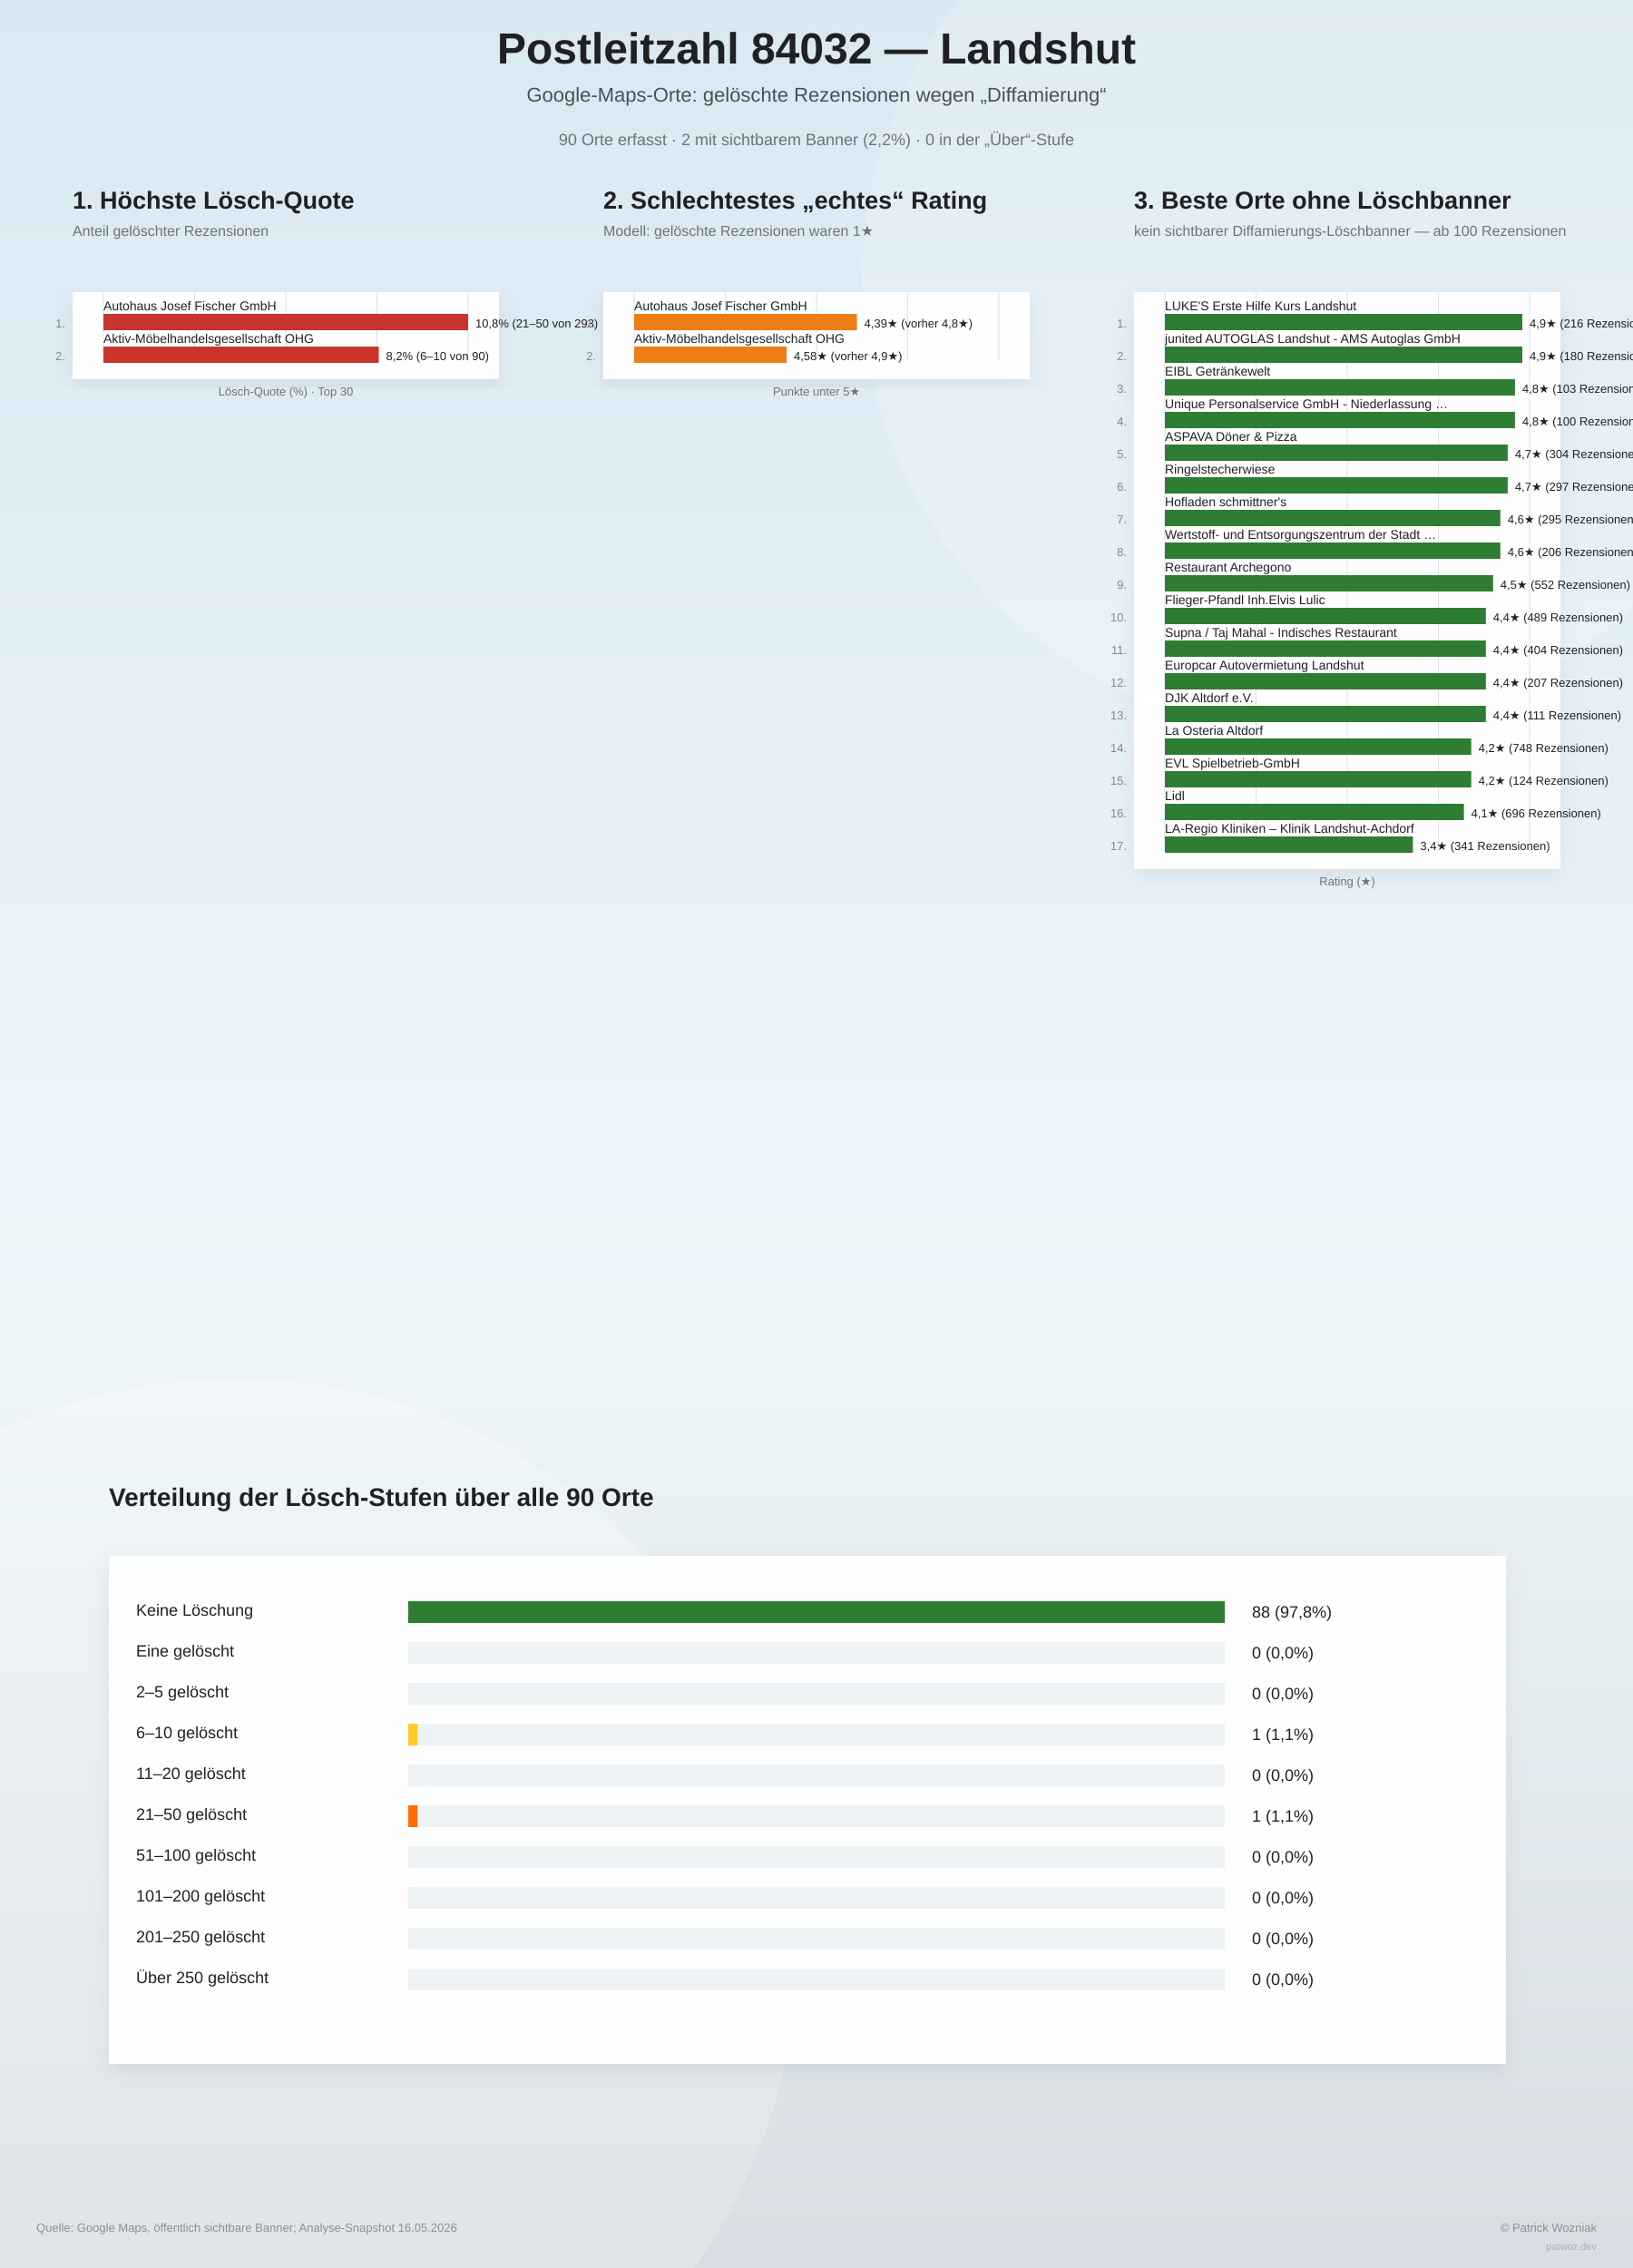
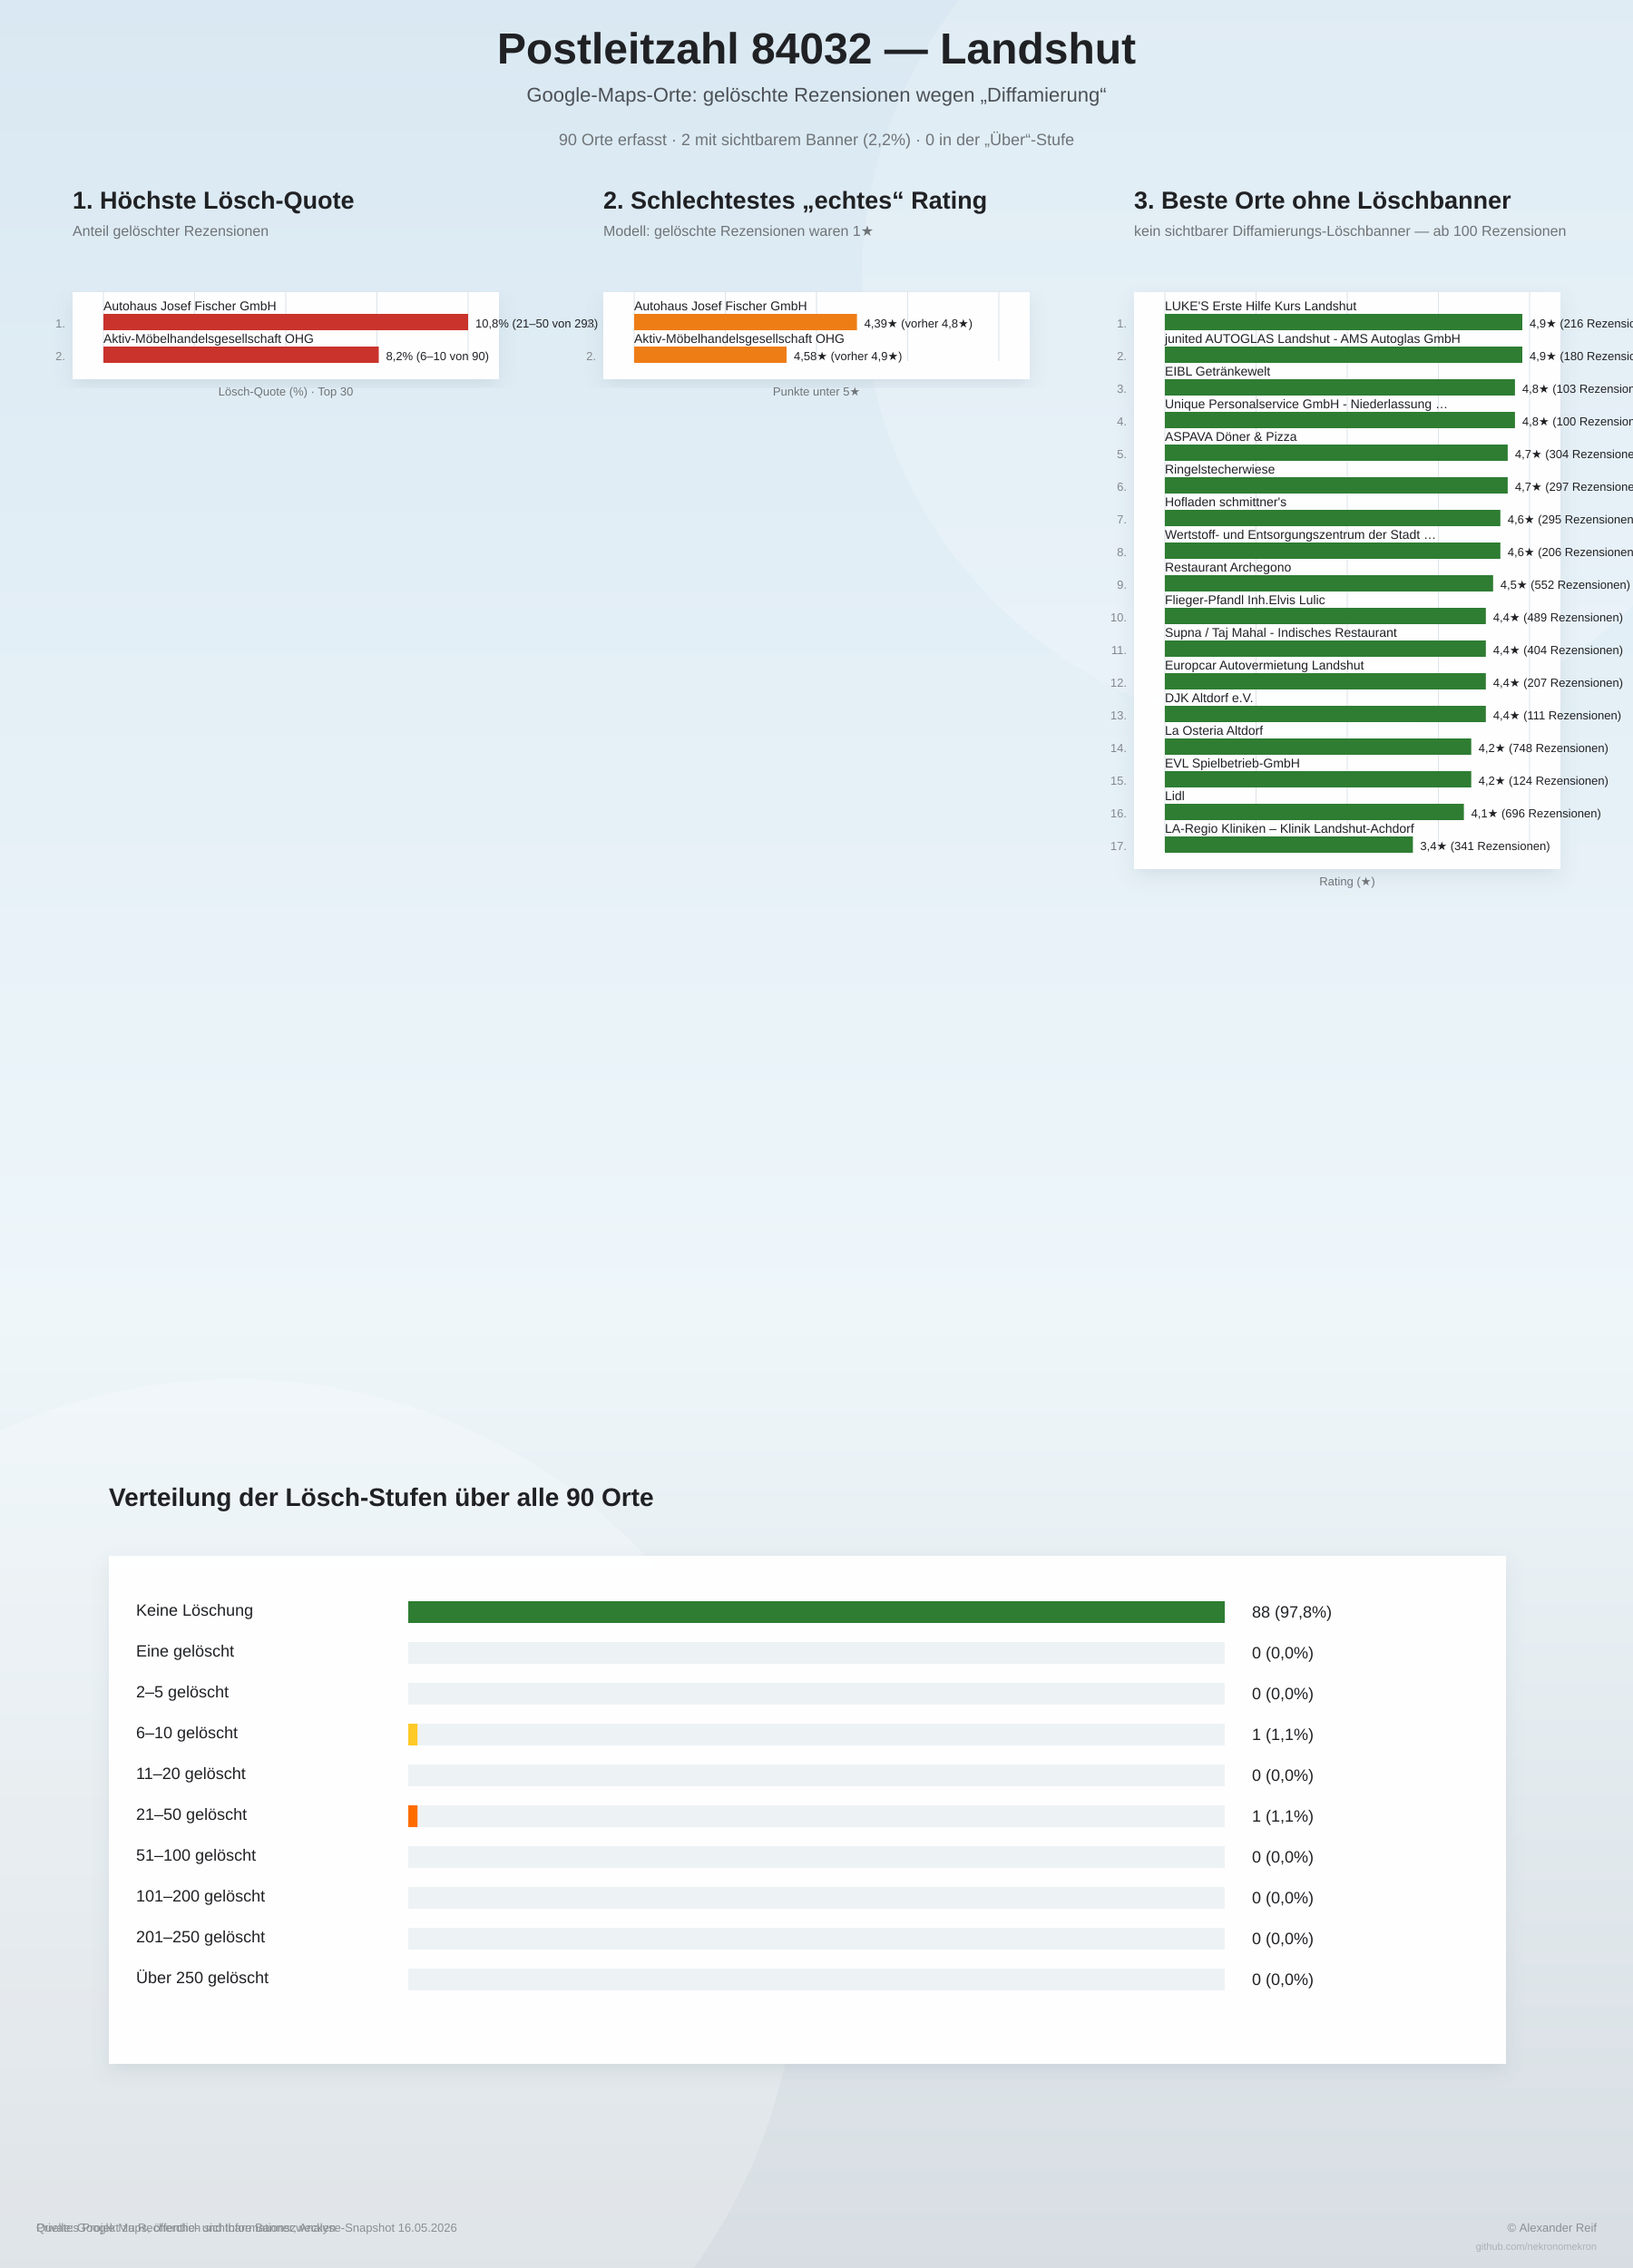
<svg xmlns="http://www.w3.org/2000/svg" width="1800" height="2500" viewBox="0 0 1800 2500">
  <defs>
    <linearGradient id="bg" x1="0" y1="0" x2="0" y2="1">
      <stop offset="0%" stop-color="#d9e8f2" />
      <stop offset="58%" stop-color="#eef6fa" />
      <stop offset="100%" stop-color="#d7dde2" />
    </linearGradient>
    <filter id="softShadow" x="-10%" y="-10%" width="120%" height="120%">
      <feDropShadow dx="0" dy="8" stdDeviation="10" flood-color="#6d7f8a" flood-opacity="0.16" />
    </filter>
  </defs>
  <rect width="100%" height="100%" fill="url(#bg)" />
  <circle cx="1450" cy="310" r="500" fill="#ffffff" opacity="0.18" />
  <circle cx="260" cy="2140" r="620" fill="#ffffff" opacity="0.20" />
  <text x="900" y="70" text-anchor="middle" font-family="Arial, sans-serif" font-size="48" font-weight="800" fill="#202124">Postleitzahl 84032 — Landshut</text>
  <text x="900" y="112" text-anchor="middle" font-family="Arial, sans-serif" font-size="22" fill="#4b5055">Google-Maps-Orte: gelöschte Rezensionen wegen „Diffamierung“</text>
  <text x="900" y="160" text-anchor="middle" font-family="Arial, sans-serif" font-size="18" fill="#6f7377">90 Orte erfasst · 2 mit sichtbarem Banner (2,2%) · 0 in der „Über“-Stufe</text>
  <g>
    <text x="80" y="230" font-family="Arial, sans-serif" font-size="27" font-weight="800" fill="#202124">1. Höchste Lösch-Quote</text>
    <text x="80" y="260" font-family="Arial, sans-serif" font-size="16" fill="#6f7377">Anteil gelöschter Rezensionen</text>
    <rect x="80" y="322" width="470" height="96" fill="#ffffff" opacity="0.96" filter="url(#softShadow)" />
    <line x1="114.0" y1="322" x2="114.0" y2="398.0" stroke="#dde3e8" stroke-width="1" />
    <line x1="214.5" y1="322" x2="214.5" y2="398.0" stroke="#dde3e8" stroke-width="1" />
    <line x1="315.0" y1="322" x2="315.0" y2="398.0" stroke="#dde3e8" stroke-width="1" />
    <line x1="415.5" y1="322" x2="415.5" y2="398.0" stroke="#dde3e8" stroke-width="1" />
    <line x1="516.0" y1="322" x2="516.0" y2="398.0" stroke="#dde3e8" stroke-width="1" />
    <text x="72" y="361.0" text-anchor="end" font-family="Arial, sans-serif" font-size="13" fill="#83888d">1.</text>
    <text x="114" y="342.0" font-family="Arial, sans-serif" font-size="14" fill="#202124">Autohaus Josef Fischer GmbH</text>
    <rect x="114" y="346.0" width="402.0" height="18" fill="#c9332c" />
    <text x="524.0" y="361.0" font-family="Arial, sans-serif" font-size="13" fill="#202124">10,8%  (21–50 von 293)</text>
    <text x="72" y="397.0" text-anchor="end" font-family="Arial, sans-serif" font-size="13" fill="#83888d">2.</text>
    <text x="114" y="378.0" font-family="Arial, sans-serif" font-size="14" fill="#202124">Aktiv-Möbelhandelsgesellschaft OHG</text>
    <rect x="114" y="382.0" width="303.5" height="18" fill="#c9332c" />
    <text x="425.5" y="397.0" font-family="Arial, sans-serif" font-size="13" fill="#202124">8,2%  (6–10 von 90)</text>
    <text x="315" y="436.0" text-anchor="middle" font-family="Arial, sans-serif" font-size="13" fill="#6f7377">Lösch-Quote (%) · Top 30</text>
  </g>
  <g>
    <text x="665" y="230" font-family="Arial, sans-serif" font-size="27" font-weight="800" fill="#202124">2. Schlechtestes „echtes“ Rating</text>
    <text x="665" y="260" font-family="Arial, sans-serif" font-size="16" fill="#6f7377">Modell: gelöschte Rezensionen waren 1★</text>
    <rect x="665" y="322" width="470" height="96" fill="#ffffff" opacity="0.96" filter="url(#softShadow)" />
    <line x1="699.0" y1="322" x2="699.0" y2="398.0" stroke="#dde3e8" stroke-width="1" />
    <line x1="799.5" y1="322" x2="799.5" y2="398.0" stroke="#dde3e8" stroke-width="1" />
    <line x1="900.0" y1="322" x2="900.0" y2="398.0" stroke="#dde3e8" stroke-width="1" />
    <line x1="1000.5" y1="322" x2="1000.5" y2="398.0" stroke="#dde3e8" stroke-width="1" />
    <line x1="1101.0" y1="322" x2="1101.0" y2="398.0" stroke="#dde3e8" stroke-width="1" />
    <text x="657" y="361.0" text-anchor="end" font-family="Arial, sans-serif" font-size="13" fill="#83888d">1.</text>
    <text x="699" y="342.0" font-family="Arial, sans-serif" font-size="14" fill="#202124">Autohaus Josef Fischer GmbH</text>
    <rect x="699" y="346.0" width="245.6" height="18" fill="#ef7d16" />
    <text x="952.6" y="361.0" font-family="Arial, sans-serif" font-size="13" fill="#202124">4,39★  (vorher 4,8★)</text>
    <text x="657" y="397.0" text-anchor="end" font-family="Arial, sans-serif" font-size="13" fill="#83888d">2.</text>
    <text x="699" y="378.0" font-family="Arial, sans-serif" font-size="14" fill="#202124">Aktiv-Möbelhandelsgesellschaft OHG</text>
    <rect x="699" y="382.0" width="168.0" height="18" fill="#ef7d16" />
    <text x="875.0" y="397.0" font-family="Arial, sans-serif" font-size="13" fill="#202124">4,58★  (vorher 4,9★)</text>
    <text x="900" y="436.0" text-anchor="middle" font-family="Arial, sans-serif" font-size="13" fill="#6f7377">Punkte unter 5★</text>
  </g>
  <g>
    <text x="1250" y="230" font-family="Arial, sans-serif" font-size="27" font-weight="800" fill="#202124">3. Beste Orte ohne Löschbanner</text>
    <text x="1250" y="260" font-family="Arial, sans-serif" font-size="16" fill="#6f7377">kein sichtbarer Diffamierungs-Löschbanner — ab 100 Rezensionen</text>
    <rect x="1250" y="322" width="470" height="636" fill="#ffffff" opacity="0.96" filter="url(#softShadow)" />
    <line x1="1284.0" y1="322" x2="1284.0" y2="938.0" stroke="#dde3e8" stroke-width="1" />
    <line x1="1384.5" y1="322" x2="1384.5" y2="938.0" stroke="#dde3e8" stroke-width="1" />
    <line x1="1485.0" y1="322" x2="1485.0" y2="938.0" stroke="#dde3e8" stroke-width="1" />
    <line x1="1585.5" y1="322" x2="1585.5" y2="938.0" stroke="#dde3e8" stroke-width="1" />
    <line x1="1686.0" y1="322" x2="1686.0" y2="938.0" stroke="#dde3e8" stroke-width="1" />
    <text x="1242" y="361.0" text-anchor="end" font-family="Arial, sans-serif" font-size="13" fill="#83888d">1.</text>
    <text x="1284" y="342.0" font-family="Arial, sans-serif" font-size="14" fill="#202124">LUKE'S Erste Hilfe Kurs Landshut</text>
    <rect x="1284" y="346.0" width="394.0" height="18" fill="#2e7d32" />
    <text x="1686.0" y="361.0" font-family="Arial, sans-serif" font-size="13" fill="#202124">4,9★  (216 Rezensionen)</text>
    <text x="1242" y="397.0" text-anchor="end" font-family="Arial, sans-serif" font-size="13" fill="#83888d">2.</text>
    <text x="1284" y="378.0" font-family="Arial, sans-serif" font-size="14" fill="#202124">junited AUTOGLAS Landshut - AMS Autoglas GmbH</text>
    <rect x="1284" y="382.0" width="394.0" height="18" fill="#2e7d32" />
    <text x="1686.0" y="397.0" font-family="Arial, sans-serif" font-size="13" fill="#202124">4,9★  (180 Rezensionen)</text>
    <text x="1242" y="433.0" text-anchor="end" font-family="Arial, sans-serif" font-size="13" fill="#83888d">3.</text>
    <text x="1284" y="414.0" font-family="Arial, sans-serif" font-size="14" fill="#202124">EIBL Getränkewelt</text>
    <rect x="1284" y="418.0" width="385.9" height="18" fill="#2e7d32" />
    <text x="1677.9" y="433.0" font-family="Arial, sans-serif" font-size="13" fill="#202124">4,8★  (103 Rezensionen)</text>
    <text x="1242" y="469.0" text-anchor="end" font-family="Arial, sans-serif" font-size="13" fill="#83888d">4.</text>
    <text x="1284" y="450.0" font-family="Arial, sans-serif" font-size="14" fill="#202124">Unique Personalservice GmbH - Niederlassung …</text>
    <rect x="1284" y="454.0" width="385.9" height="18" fill="#2e7d32" />
    <text x="1677.9" y="469.0" font-family="Arial, sans-serif" font-size="13" fill="#202124">4,8★  (100 Rezensionen)</text>
    <text x="1242" y="505.0" text-anchor="end" font-family="Arial, sans-serif" font-size="13" fill="#83888d">5.</text>
    <text x="1284" y="486.0" font-family="Arial, sans-serif" font-size="14" fill="#202124">ASPAVA Döner &amp; Pizza</text>
    <rect x="1284" y="490.0" width="377.9" height="18" fill="#2e7d32" />
    <text x="1669.9" y="505.0" font-family="Arial, sans-serif" font-size="13" fill="#202124">4,7★  (304 Rezensionen)</text>
    <text x="1242" y="541.0" text-anchor="end" font-family="Arial, sans-serif" font-size="13" fill="#83888d">6.</text>
    <text x="1284" y="522.0" font-family="Arial, sans-serif" font-size="14" fill="#202124">Ringelstecherwiese</text>
    <rect x="1284" y="526.0" width="377.9" height="18" fill="#2e7d32" />
    <text x="1669.9" y="541.0" font-family="Arial, sans-serif" font-size="13" fill="#202124">4,7★  (297 Rezensionen)</text>
    <text x="1242" y="577.0" text-anchor="end" font-family="Arial, sans-serif" font-size="13" fill="#83888d">7.</text>
    <text x="1284" y="558.0" font-family="Arial, sans-serif" font-size="14" fill="#202124">Hofladen schmittner's</text>
    <rect x="1284" y="562.0" width="369.8" height="18" fill="#2e7d32" />
    <text x="1661.8" y="577.0" font-family="Arial, sans-serif" font-size="13" fill="#202124">4,6★  (295 Rezensionen)</text>
    <text x="1242" y="613.0" text-anchor="end" font-family="Arial, sans-serif" font-size="13" fill="#83888d">8.</text>
    <text x="1284" y="594.0" font-family="Arial, sans-serif" font-size="14" fill="#202124">Wertstoff- und Entsorgungszentrum der Stadt …</text>
    <rect x="1284" y="598.0" width="369.8" height="18" fill="#2e7d32" />
    <text x="1661.8" y="613.0" font-family="Arial, sans-serif" font-size="13" fill="#202124">4,6★  (206 Rezensionen)</text>
    <text x="1242" y="649.0" text-anchor="end" font-family="Arial, sans-serif" font-size="13" fill="#83888d">9.</text>
    <text x="1284" y="630.0" font-family="Arial, sans-serif" font-size="14" fill="#202124">Restaurant Archegono</text>
    <rect x="1284" y="634.0" width="361.8" height="18" fill="#2e7d32" />
    <text x="1653.8" y="649.0" font-family="Arial, sans-serif" font-size="13" fill="#202124">4,5★  (552 Rezensionen)</text>
    <text x="1242" y="685.0" text-anchor="end" font-family="Arial, sans-serif" font-size="13" fill="#83888d">10.</text>
    <text x="1284" y="666.0" font-family="Arial, sans-serif" font-size="14" fill="#202124">Flieger-Pfandl Inh.Elvis Lulic</text>
    <rect x="1284" y="670.0" width="353.8" height="18" fill="#2e7d32" />
    <text x="1645.8" y="685.0" font-family="Arial, sans-serif" font-size="13" fill="#202124">4,4★  (489 Rezensionen)</text>
    <text x="1242" y="721.0" text-anchor="end" font-family="Arial, sans-serif" font-size="13" fill="#83888d">11.</text>
    <text x="1284" y="702.0" font-family="Arial, sans-serif" font-size="14" fill="#202124">Supna / Taj Mahal - Indisches Restaurant</text>
    <rect x="1284" y="706.0" width="353.8" height="18" fill="#2e7d32" />
    <text x="1645.8" y="721.0" font-family="Arial, sans-serif" font-size="13" fill="#202124">4,4★  (404 Rezensionen)</text>
    <text x="1242" y="757.0" text-anchor="end" font-family="Arial, sans-serif" font-size="13" fill="#83888d">12.</text>
    <text x="1284" y="738.0" font-family="Arial, sans-serif" font-size="14" fill="#202124">Europcar Autovermietung Landshut</text>
    <rect x="1284" y="742.0" width="353.8" height="18" fill="#2e7d32" />
    <text x="1645.8" y="757.0" font-family="Arial, sans-serif" font-size="13" fill="#202124">4,4★  (207 Rezensionen)</text>
    <text x="1242" y="793.0" text-anchor="end" font-family="Arial, sans-serif" font-size="13" fill="#83888d">13.</text>
    <text x="1284" y="774.0" font-family="Arial, sans-serif" font-size="14" fill="#202124">DJK Altdorf e.V.</text>
    <rect x="1284" y="778.0" width="353.8" height="18" fill="#2e7d32" />
    <text x="1645.8" y="793.0" font-family="Arial, sans-serif" font-size="13" fill="#202124">4,4★  (111 Rezensionen)</text>
    <text x="1242" y="829.0" text-anchor="end" font-family="Arial, sans-serif" font-size="13" fill="#83888d">14.</text>
    <text x="1284" y="810.0" font-family="Arial, sans-serif" font-size="14" fill="#202124">La Osteria Altdorf</text>
    <rect x="1284" y="814.0" width="337.7" height="18" fill="#2e7d32" />
    <text x="1629.7" y="829.0" font-family="Arial, sans-serif" font-size="13" fill="#202124">4,2★  (748 Rezensionen)</text>
    <text x="1242" y="865.0" text-anchor="end" font-family="Arial, sans-serif" font-size="13" fill="#83888d">15.</text>
    <text x="1284" y="846.0" font-family="Arial, sans-serif" font-size="14" fill="#202124">EVL Spielbetrieb-GmbH</text>
    <rect x="1284" y="850.0" width="337.7" height="18" fill="#2e7d32" />
    <text x="1629.7" y="865.0" font-family="Arial, sans-serif" font-size="13" fill="#202124">4,2★  (124 Rezensionen)</text>
    <text x="1242" y="901.0" text-anchor="end" font-family="Arial, sans-serif" font-size="13" fill="#83888d">16.</text>
    <text x="1284" y="882.0" font-family="Arial, sans-serif" font-size="14" fill="#202124">Lidl</text>
    <rect x="1284" y="886.0" width="329.6" height="18" fill="#2e7d32" />
    <text x="1621.6" y="901.0" font-family="Arial, sans-serif" font-size="13" fill="#202124">4,1★  (696 Rezensionen)</text>
    <text x="1242" y="937.0" text-anchor="end" font-family="Arial, sans-serif" font-size="13" fill="#83888d">17.</text>
    <text x="1284" y="918.0" font-family="Arial, sans-serif" font-size="14" fill="#202124">LA-Regio Kliniken – Klinik Landshut-Achdorf</text>
    <rect x="1284" y="922.0" width="273.4" height="18" fill="#2e7d32" />
    <text x="1565.4" y="937.0" font-family="Arial, sans-serif" font-size="13" fill="#202124">3,4★  (341 Rezensionen)</text>
    <text x="1485" y="976.0" text-anchor="middle" font-family="Arial, sans-serif" font-size="13" fill="#6f7377">Rating (★)</text>
  </g>
  <g>
    <text x="120" y="1660" font-family="Arial, sans-serif" font-size="28" font-weight="800" fill="#202124">Verteilung der Lösch-Stufen über alle 90 Orte</text>
    <rect x="120" y="1715" width="1540" height="560" fill="#ffffff" opacity="0.96" filter="url(#softShadow)" />
    <text x="150" y="1781" font-family="Arial, sans-serif" font-size="18" fill="#202124">Keine Löschung</text>
    <rect x="450" y="1765" width="900" height="24" fill="#edf2f5" />
    <rect x="450" y="1765" width="900.0" height="24" fill="#2e7d32" />
    <text x="1380" y="1783" font-family="Arial, sans-serif" font-size="18" fill="#202124">88 (97,8%)</text>
    <text x="150" y="1826" font-family="Arial, sans-serif" font-size="18" fill="#202124">Eine gelöscht</text>
    <rect x="450" y="1810" width="900" height="24" fill="#edf2f5" />
    <rect x="450" y="1810" width="0.0" height="24" fill="#8bc34a" />
    <text x="1380" y="1828" font-family="Arial, sans-serif" font-size="18" fill="#202124">0 (0,0%)</text>
    <text x="150" y="1871" font-family="Arial, sans-serif" font-size="18" fill="#202124">2–5 gelöscht</text>
    <rect x="450" y="1855" width="900" height="24" fill="#edf2f5" />
    <rect x="450" y="1855" width="0.0" height="24" fill="#cddc39" />
    <text x="1380" y="1873" font-family="Arial, sans-serif" font-size="18" fill="#202124">0 (0,0%)</text>
    <text x="150" y="1916" font-family="Arial, sans-serif" font-size="18" fill="#202124">6–10 gelöscht</text>
    <rect x="450" y="1900" width="900" height="24" fill="#edf2f5" />
    <rect x="450" y="1900" width="10.2" height="24" fill="#ffca28" />
    <text x="1380" y="1918" font-family="Arial, sans-serif" font-size="18" fill="#202124">1 (1,1%)</text>
    <text x="150" y="1961" font-family="Arial, sans-serif" font-size="18" fill="#202124">11–20 gelöscht</text>
    <rect x="450" y="1945" width="900" height="24" fill="#edf2f5" />
    <rect x="450" y="1945" width="0.0" height="24" fill="#ff9f1c" />
    <text x="1380" y="1963" font-family="Arial, sans-serif" font-size="18" fill="#202124">0 (0,0%)</text>
    <text x="150" y="2006" font-family="Arial, sans-serif" font-size="18" fill="#202124">21–50 gelöscht</text>
    <rect x="450" y="1990" width="900" height="24" fill="#edf2f5" />
    <rect x="450" y="1990" width="10.2" height="24" fill="#ff6d00" />
    <text x="1380" y="2008" font-family="Arial, sans-serif" font-size="18" fill="#202124">1 (1,1%)</text>
    <text x="150" y="2051" font-family="Arial, sans-serif" font-size="18" fill="#202124">51–100 gelöscht</text>
    <rect x="450" y="2035" width="900" height="24" fill="#edf2f5" />
    <rect x="450" y="2035" width="0.0" height="24" fill="#e5391b" />
    <text x="1380" y="2053" font-family="Arial, sans-serif" font-size="18" fill="#202124">0 (0,0%)</text>
    <text x="150" y="2096" font-family="Arial, sans-serif" font-size="18" fill="#202124">101–200 gelöscht</text>
    <rect x="450" y="2080" width="900" height="24" fill="#edf2f5" />
    <rect x="450" y="2080" width="0.0" height="24" fill="#c62828" />
    <text x="1380" y="2098" font-family="Arial, sans-serif" font-size="18" fill="#202124">0 (0,0%)</text>
    <text x="150" y="2141" font-family="Arial, sans-serif" font-size="18" fill="#202124">201–250 gelöscht</text>
    <rect x="450" y="2125" width="900" height="24" fill="#edf2f5" />
    <rect x="450" y="2125" width="0.0" height="24" fill="#8e1919" />
    <text x="1380" y="2143" font-family="Arial, sans-serif" font-size="18" fill="#202124">0 (0,0%)</text>
    <text x="150" y="2186" font-family="Arial, sans-serif" font-size="18" fill="#202124">Über 250 gelöscht</text>
    <rect x="450" y="2170" width="900" height="24" fill="#edf2f5" />
    <rect x="450" y="2170" width="0.0" height="24" fill="#5b0f0f" />
    <text x="1380" y="2188" font-family="Arial, sans-serif" font-size="18" fill="#202124">0 (0,0%)</text>
  </g>
  <text x="40" y="2460" font-family="Arial, sans-serif" font-size="13" fill="#8a8f94">Quelle: Google Maps, öffentlich sichtbare Banner; Analyse-Snapshot 16.05.2026</text>
-   <text x="1760" y="2460" text-anchor="end" font-family="Arial, sans-serif" font-size="13" fill="#8a8f94">© <a href="https://patwoz.dev" target="_blank" style="fill:#8a8f94;text-decoration:none">Patrick Wozniak</a>
+   <text x="40" y="2460" font-family="Arial, sans-serif" font-size="13" fill="#8a8f94">Privates Projekt zu Recherche- und Informationszwecken</text>
+   <text x="1760" y="2460" text-anchor="end" font-family="Arial, sans-serif" font-size="13" fill="#8a8f94">© <a href="https://github.com/nekronomekron" target="_blank" style="fill:#8a8f94;text-decoration:none">Alexander Reif</a>
  </text>
-   <text x="1760" y="2480" text-anchor="end" font-family="Arial, sans-serif" font-size="11" fill="#aab0b5">patwoz.dev</text>
+   <text x="1760" y="2480" text-anchor="end" font-family="Arial, sans-serif" font-size="11" fill="#aab0b5">github.com/nekronomekron</text>
</svg>
